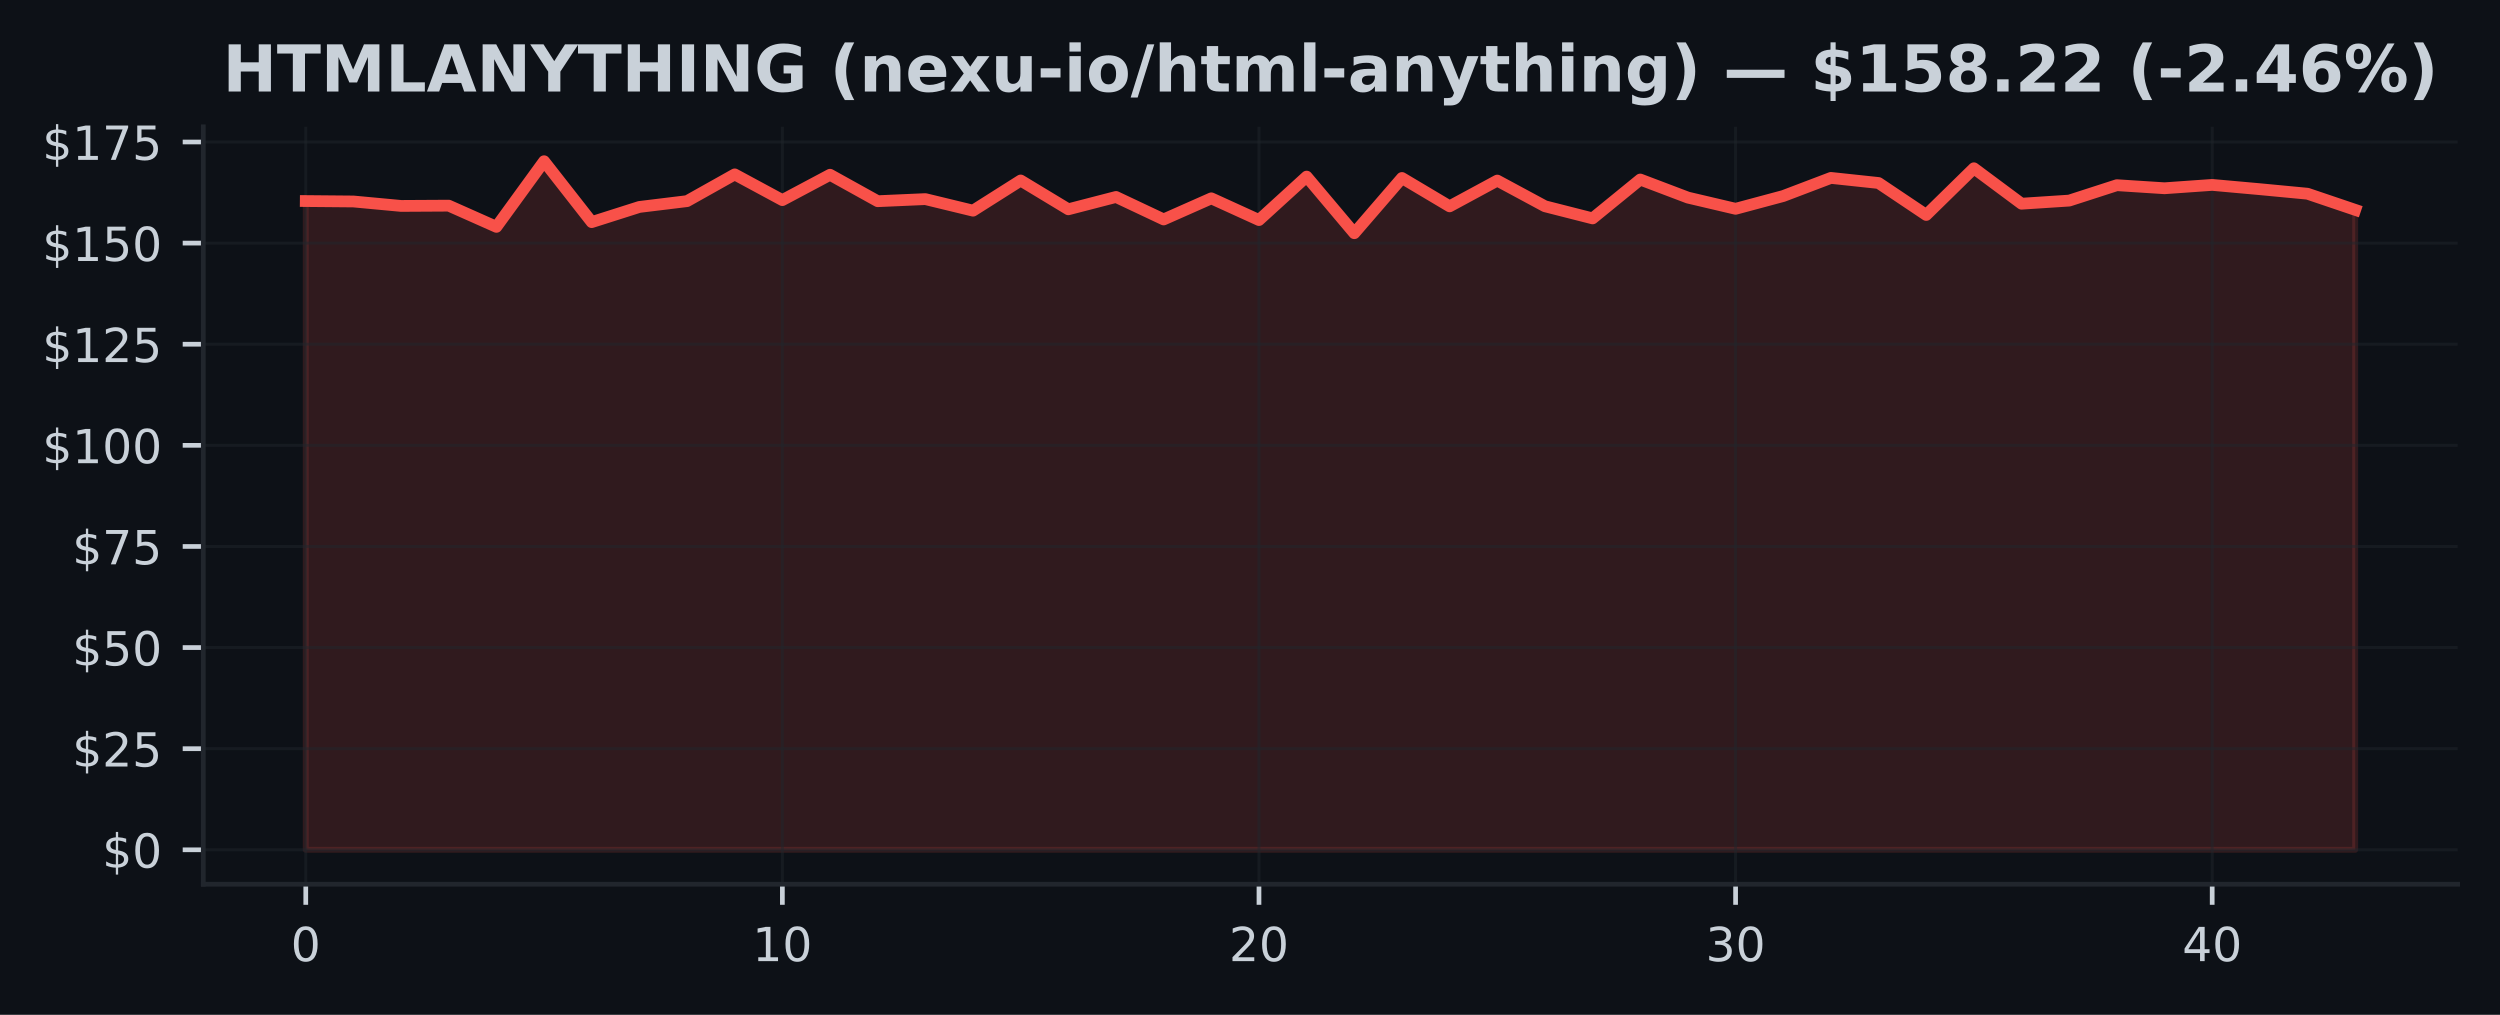
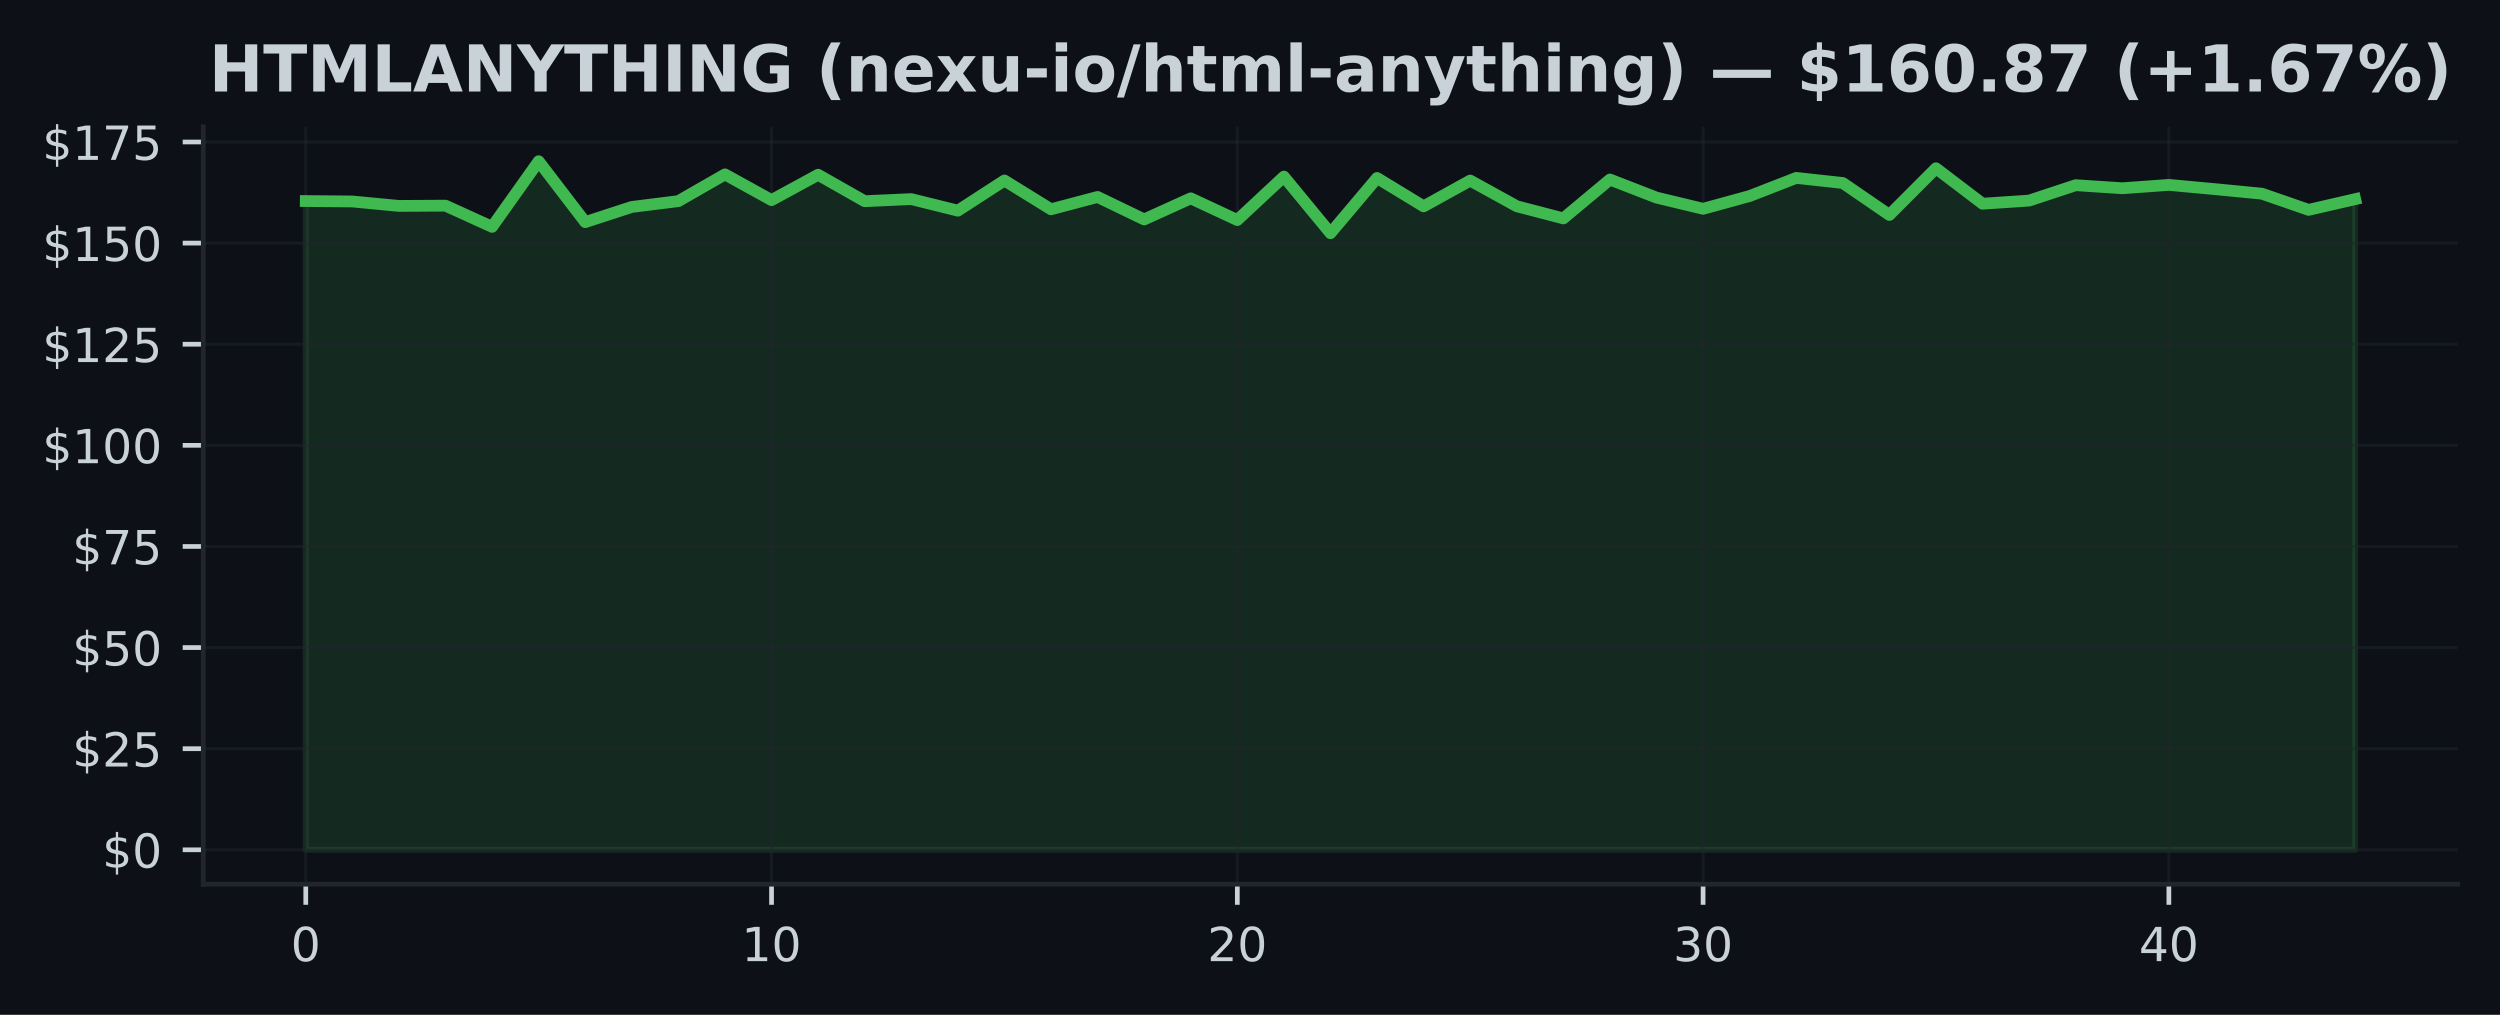
<svg xmlns="http://www.w3.org/2000/svg" xmlns:xlink="http://www.w3.org/1999/xlink" width="425pt" height="172.518pt" viewBox="0 0 425 172.518" version="1.1">
  <defs>
    <style type="text/css">*{stroke-linejoin: round; stroke-linecap: butt}</style>
  </defs>
  <g id="figure_1">
    <g id="patch_1">
      <path d="M 0 172.518  L 425 172.518  L 425 0  L 0 0  z " style="fill: #0d1117" />
    </g>
    <g id="axes_1">
      <g id="patch_2">
        <path d="M 34.56 150.318  L 417.8 150.318  L 417.8 21.558  L 34.56 21.558  z " style="fill: #0d1117" />
      </g>
      <g id="FillBetweenPolyCollection_1">
        <defs>
-           <path id="mfa6eeeaad6" d="M 51.98 -28.053  L 51.98 -138.341  L 60.082 -138.266  L 68.185 -137.509  L 76.287 -137.558  L 84.389 -133.955  L 92.492 -145.107  L 100.594 -134.759  L 108.696 -137.338  L 116.799 -138.328  L 124.901 -142.873  L 133.003 -138.5  L 141.106 -142.811  L 149.208 -138.314  L 157.31 -138.671  L 165.413 -136.705  L 173.515 -141.834  L 181.617 -136.939  L 189.72 -139.036  L 197.822 -135.213  L 205.924 -138.802  L 214.027 -135.11  L 222.129 -142.494  L 230.231 -132.875  L 238.333 -142.261  L 246.436 -137.441  L 254.538 -141.821  L 262.64 -137.454  L 270.743 -135.392  L 278.845 -141.999  L 286.947 -138.926  L 295.05 -137.021  L 303.152 -139.194  L 311.254 -142.274  L 319.357 -141.408  L 327.459 -135.976  L 335.561 -143.911  L 343.664 -137.888  L 351.766 -138.417  L 359.868 -141.037  L 367.971 -140.514  L 376.073 -141.085  L 384.175 -140.356  L 392.278 -139.586  L 400.38 -136.842  L 400.38 -28.053  L 400.38 -28.053  L 392.278 -28.053  L 384.175 -28.053  L 376.073 -28.053  L 367.971 -28.053  L 359.868 -28.053  L 351.766 -28.053  L 343.664 -28.053  L 335.561 -28.053  L 327.459 -28.053  L 319.357 -28.053  L 311.254 -28.053  L 303.152 -28.053  L 295.05 -28.053  L 286.947 -28.053  L 278.845 -28.053  L 270.743 -28.053  L 262.64 -28.053  L 254.538 -28.053  L 246.436 -28.053  L 238.333 -28.053  L 230.231 -28.053  L 222.129 -28.053  L 214.027 -28.053  L 205.924 -28.053  L 197.822 -28.053  L 189.72 -28.053  L 181.617 -28.053  L 173.515 -28.053  L 165.413 -28.053  L 157.31 -28.053  L 149.208 -28.053  L 141.106 -28.053  L 133.003 -28.053  L 124.901 -28.053  L 116.799 -28.053  L 108.696 -28.053  L 100.594 -28.053  L 92.492 -28.053  L 84.389 -28.053  L 76.287 -28.053  L 68.185 -28.053  L 60.082 -28.053  L 51.98 -28.053  z " style="stroke: #f85149; stroke-opacity: 0.15" />
+           <path id="m84bb41c107" d="M 51.98 -28.053  L 51.98 -138.341  L 59.898 -138.266  L 67.816 -137.509  L 75.735 -137.558  L 83.653 -133.955  L 91.571 -145.107  L 99.489 -134.759  L 107.407 -137.338  L 115.325 -138.328  L 123.244 -142.873  L 131.162 -138.5  L 139.08 -142.811  L 146.998 -138.314  L 154.916 -138.671  L 162.835 -136.705  L 170.753 -141.834  L 178.671 -136.939  L 186.589 -139.036  L 194.507 -135.213  L 202.425 -138.802  L 210.344 -135.11  L 218.262 -142.494  L 226.18 -132.875  L 234.098 -142.261  L 242.016 -137.441  L 249.935 -141.821  L 257.853 -137.454  L 265.771 -135.392  L 273.689 -141.999  L 281.607 -138.926  L 289.525 -137.021  L 297.444 -139.194  L 305.362 -142.274  L 313.28 -141.408  L 321.198 -135.976  L 329.116 -143.911  L 337.035 -137.888  L 344.953 -138.417  L 352.871 -141.037  L 360.789 -140.514  L 368.707 -141.085  L 376.625 -140.356  L 384.544 -139.586  L 392.462 -136.842  L 400.38 -138.665  L 400.38 -28.053  L 400.38 -28.053  L 392.462 -28.053  L 384.544 -28.053  L 376.625 -28.053  L 368.707 -28.053  L 360.789 -28.053  L 352.871 -28.053  L 344.953 -28.053  L 337.035 -28.053  L 329.116 -28.053  L 321.198 -28.053  L 313.28 -28.053  L 305.362 -28.053  L 297.444 -28.053  L 289.525 -28.053  L 281.607 -28.053  L 273.689 -28.053  L 265.771 -28.053  L 257.853 -28.053  L 249.935 -28.053  L 242.016 -28.053  L 234.098 -28.053  L 226.18 -28.053  L 218.262 -28.053  L 210.344 -28.053  L 202.425 -28.053  L 194.507 -28.053  L 186.589 -28.053  L 178.671 -28.053  L 170.753 -28.053  L 162.835 -28.053  L 154.916 -28.053  L 146.998 -28.053  L 139.08 -28.053  L 131.162 -28.053  L 123.244 -28.053  L 115.325 -28.053  L 107.407 -28.053  L 99.489 -28.053  L 91.571 -28.053  L 83.653 -28.053  L 75.735 -28.053  L 67.816 -28.053  L 59.898 -28.053  L 51.98 -28.053  z " style="stroke: #3fb950; stroke-opacity: 0.15" />
        </defs>
-         <g clip-path="url(#p95536a8990)">
-           <use xlink:href="#mfa6eeeaad6" x="0" y="172.518" style="fill: #f85149; fill-opacity: 0.15; stroke: #f85149; stroke-opacity: 0.15" />
+         <g clip-path="url(#pe19ed997b7)">
+           <use xlink:href="#m84bb41c107" x="0" y="172.518" style="fill: #3fb950; fill-opacity: 0.15; stroke: #3fb950; stroke-opacity: 0.15" />
        </g>
      </g>
      <g id="matplotlib.axis_1">
        <g id="xtick_1">
          <g id="line2d_1">
-             <path d="M 51.98 150.318  L 51.98 21.558  " clip-path="url(#p95536a8990)" style="fill: none; stroke: #21262d; stroke-opacity: 0.5; stroke-width: 0.5; stroke-linecap: square" />
+             <path d="M 51.98 150.318  L 51.98 21.558  " clip-path="url(#pe19ed997b7)" style="fill: none; stroke: #21262d; stroke-opacity: 0.5; stroke-width: 0.5; stroke-linecap: square" />
          </g>
          <g id="line2d_2">
            <defs>
-               <path id="m9390769ae6" d="M 0 0  L 0 3.5  " style="stroke: #c9d1d9; stroke-width: 0.8" />
+               <path id="m7f2e8e28c0" d="M 0 0  L 0 3.5  " style="stroke: #c9d1d9; stroke-width: 0.8" />
            </defs>
            <g>
-               <use xlink:href="#m9390769ae6" x="51.98" y="150.318" style="fill: #c9d1d9; stroke: #c9d1d9; stroke-width: 0.8" />
+               <use xlink:href="#m7f2e8e28c0" x="51.98" y="150.318" style="fill: #c9d1d9; stroke: #c9d1d9; stroke-width: 0.8" />
            </g>
          </g>
          <g id="text_1">
            <g style="fill: #c9d1d9" transform="translate(49.435 163.3964) scale(0.08 -0.08)">
              <defs>
                <path id="DejaVuSans-13" d="M 2034 4250  Q 1547 4250 1301 3770  Q 1056 3291 1056 2328  Q 1056 1369 1301 889  Q 1547 409 2034 409  Q 2525 409 2770 889  Q 3016 1369 3016 2328  Q 3016 3291 2770 3770  Q 2525 4250 2034 4250  z M 2034 4750  Q 2819 4750 3233 4129  Q 3647 3509 3647 2328  Q 3647 1150 3233 529  Q 2819 -91 2034 -91  Q 1250 -91 836 529  Q 422 1150 422 2328  Q 422 3509 836 4129  Q 1250 4750 2034 4750  z " transform="scale(0.015625)" />
              </defs>
              <use xlink:href="#DejaVuSans-13" />
            </g>
          </g>
        </g>
        <g id="xtick_2">
          <g id="line2d_3">
-             <path d="M 133.003 150.318  L 133.003 21.558  " clip-path="url(#p95536a8990)" style="fill: none; stroke: #21262d; stroke-opacity: 0.5; stroke-width: 0.5; stroke-linecap: square" />
+             <path d="M 131.162 150.318  L 131.162 21.558  " clip-path="url(#pe19ed997b7)" style="fill: none; stroke: #21262d; stroke-opacity: 0.5; stroke-width: 0.5; stroke-linecap: square" />
          </g>
          <g id="line2d_4">
            <g>
-               <use xlink:href="#m9390769ae6" x="133.003" y="150.318" style="fill: #c9d1d9; stroke: #c9d1d9; stroke-width: 0.8" />
+               <use xlink:href="#m7f2e8e28c0" x="131.162" y="150.318" style="fill: #c9d1d9; stroke: #c9d1d9; stroke-width: 0.8" />
            </g>
          </g>
          <g id="text_2">
-             <g style="fill: #c9d1d9" transform="translate(127.9133 163.3964) scale(0.08 -0.08)">
+             <g style="fill: #c9d1d9" transform="translate(126.0718 163.3964) scale(0.08 -0.08)">
              <defs>
                <path id="DejaVuSans-14" d="M 794 531  L 1825 531  L 1825 4091  L 703 3866  L 703 4441  L 1819 4666  L 2450 4666  L 2450 531  L 3481 531  L 3481 0  L 794 0  L 794 531  z " transform="scale(0.015625)" />
              </defs>
              <use xlink:href="#DejaVuSans-14" />
              <use xlink:href="#DejaVuSans-13" transform="translate(63.625 0)" />
            </g>
          </g>
        </g>
        <g id="xtick_3">
          <g id="line2d_5">
-             <path d="M 214.027 150.318  L 214.027 21.558  " clip-path="url(#p95536a8990)" style="fill: none; stroke: #21262d; stroke-opacity: 0.5; stroke-width: 0.5; stroke-linecap: square" />
+             <path d="M 210.344 150.318  L 210.344 21.558  " clip-path="url(#pe19ed997b7)" style="fill: none; stroke: #21262d; stroke-opacity: 0.5; stroke-width: 0.5; stroke-linecap: square" />
          </g>
          <g id="line2d_6">
            <g>
-               <use xlink:href="#m9390769ae6" x="214.027" y="150.318" style="fill: #c9d1d9; stroke: #c9d1d9; stroke-width: 0.8" />
+               <use xlink:href="#m7f2e8e28c0" x="210.344" y="150.318" style="fill: #c9d1d9; stroke: #c9d1d9; stroke-width: 0.8" />
            </g>
          </g>
          <g id="text_3">
-             <g style="fill: #c9d1d9" transform="translate(208.9365 163.3964) scale(0.08 -0.08)">
+             <g style="fill: #c9d1d9" transform="translate(205.2536 163.3964) scale(0.08 -0.08)">
              <defs>
                <path id="DejaVuSans-15" d="M 1228 531  L 3431 531  L 3431 0  L 469 0  L 469 531  Q 828 903 1448 1529  Q 2069 2156 2228 2338  Q 2531 2678 2651 2914  Q 2772 3150 2772 3378  Q 2772 3750 2511 3984  Q 2250 4219 1831 4219  Q 1534 4219 1204 4116  Q 875 4013 500 3803  L 500 4441  Q 881 4594 1212 4672  Q 1544 4750 1819 4750  Q 2544 4750 2975 4387  Q 3406 4025 3406 3419  Q 3406 3131 3298 2873  Q 3191 2616 2906 2266  Q 2828 2175 2409 1742  Q 1991 1309 1228 531  z " transform="scale(0.015625)" />
              </defs>
              <use xlink:href="#DejaVuSans-15" />
              <use xlink:href="#DejaVuSans-13" transform="translate(63.625 0)" />
            </g>
          </g>
        </g>
        <g id="xtick_4">
          <g id="line2d_7">
-             <path d="M 295.05 150.318  L 295.05 21.558  " clip-path="url(#p95536a8990)" style="fill: none; stroke: #21262d; stroke-opacity: 0.5; stroke-width: 0.5; stroke-linecap: square" />
+             <path d="M 289.525 150.318  L 289.525 21.558  " clip-path="url(#pe19ed997b7)" style="fill: none; stroke: #21262d; stroke-opacity: 0.5; stroke-width: 0.5; stroke-linecap: square" />
          </g>
          <g id="line2d_8">
            <g>
-               <use xlink:href="#m9390769ae6" x="295.05" y="150.318" style="fill: #c9d1d9; stroke: #c9d1d9; stroke-width: 0.8" />
+               <use xlink:href="#m7f2e8e28c0" x="289.525" y="150.318" style="fill: #c9d1d9; stroke: #c9d1d9; stroke-width: 0.8" />
            </g>
          </g>
          <g id="text_4">
-             <g style="fill: #c9d1d9" transform="translate(289.9598 163.3964) scale(0.08 -0.08)">
+             <g style="fill: #c9d1d9" transform="translate(284.4355 163.3964) scale(0.08 -0.08)">
              <defs>
                <path id="DejaVuSans-16" d="M 2597 2516  Q 3050 2419 3304 2112  Q 3559 1806 3559 1356  Q 3559 666 3084 287  Q 2609 -91 1734 -91  Q 1441 -91 1130 -33  Q 819 25 488 141  L 488 750  Q 750 597 1062 519  Q 1375 441 1716 441  Q 2309 441 2620 675  Q 2931 909 2931 1356  Q 2931 1769 2642 2001  Q 2353 2234 1838 2234  L 1294 2234  L 1294 2753  L 1863 2753  Q 2328 2753 2575 2939  Q 2822 3125 2822 3475  Q 2822 3834 2567 4026  Q 2313 4219 1838 4219  Q 1578 4219 1281 4162  Q 984 4106 628 3988  L 628 4550  Q 988 4650 1302 4700  Q 1616 4750 1894 4750  Q 2613 4750 3031 4423  Q 3450 4097 3450 3541  Q 3450 3153 3228 2886  Q 3006 2619 2597 2516  z " transform="scale(0.015625)" />
              </defs>
              <use xlink:href="#DejaVuSans-16" />
              <use xlink:href="#DejaVuSans-13" transform="translate(63.625 0)" />
            </g>
          </g>
        </g>
        <g id="xtick_5">
          <g id="line2d_9">
-             <path d="M 376.073 150.318  L 376.073 21.558  " clip-path="url(#p95536a8990)" style="fill: none; stroke: #21262d; stroke-opacity: 0.5; stroke-width: 0.5; stroke-linecap: square" />
+             <path d="M 368.707 150.318  L 368.707 21.558  " clip-path="url(#pe19ed997b7)" style="fill: none; stroke: #21262d; stroke-opacity: 0.5; stroke-width: 0.5; stroke-linecap: square" />
          </g>
          <g id="line2d_10">
            <g>
-               <use xlink:href="#m9390769ae6" x="376.073" y="150.318" style="fill: #c9d1d9; stroke: #c9d1d9; stroke-width: 0.8" />
+               <use xlink:href="#m7f2e8e28c0" x="368.707" y="150.318" style="fill: #c9d1d9; stroke: #c9d1d9; stroke-width: 0.8" />
            </g>
          </g>
          <g id="text_5">
-             <g style="fill: #c9d1d9" transform="translate(370.983 163.3964) scale(0.08 -0.08)">
+             <g style="fill: #c9d1d9" transform="translate(363.6173 163.3964) scale(0.08 -0.08)">
              <defs>
                <path id="DejaVuSans-17" d="M 2419 4116  L 825 1625  L 2419 1625  L 2419 4116  z M 2253 4666  L 3047 4666  L 3047 1625  L 3713 1625  L 3713 1100  L 3047 1100  L 3047 0  L 2419 0  L 2419 1100  L 313 1100  L 313 1709  L 2253 4666  z " transform="scale(0.015625)" />
              </defs>
              <use xlink:href="#DejaVuSans-17" />
              <use xlink:href="#DejaVuSans-13" transform="translate(63.625 0)" />
            </g>
          </g>
        </g>
      </g>
      <g id="matplotlib.axis_2">
        <g id="ytick_1">
          <g id="line2d_11">
-             <path d="M 34.56 144.466  L 417.8 144.466  " clip-path="url(#p95536a8990)" style="fill: none; stroke: #21262d; stroke-opacity: 0.5; stroke-width: 0.5; stroke-linecap: square" />
+             <path d="M 34.56 144.466  L 417.8 144.466  " clip-path="url(#pe19ed997b7)" style="fill: none; stroke: #21262d; stroke-opacity: 0.5; stroke-width: 0.5; stroke-linecap: square" />
          </g>
          <g id="line2d_12">
            <defs>
-               <path id="m2ea204dd18" d="M 0 0  L -3.5 0  " style="stroke: #c9d1d9; stroke-width: 0.8" />
+               <path id="m3ae397cfb5" d="M 0 0  L -3.5 0  " style="stroke: #c9d1d9; stroke-width: 0.8" />
            </defs>
            <g>
-               <use xlink:href="#m2ea204dd18" x="34.56" y="144.466" style="fill: #c9d1d9; stroke: #c9d1d9; stroke-width: 0.8" />
+               <use xlink:href="#m3ae397cfb5" x="34.56" y="144.466" style="fill: #c9d1d9; stroke: #c9d1d9; stroke-width: 0.8" />
            </g>
          </g>
          <g id="text_6">
            <g style="fill: #c9d1d9" transform="translate(17.38 147.5049) scale(0.08 -0.08)">
              <defs>
                <path id="DejaVuSans-7" d="M 2163 -941  L 1850 -941  L 1847 0  Q 1519 6 1191 76  Q 863 147 531 288  L 531 850  Q 850 650 1176 548  Q 1503 447 1850 444  L 1850 1869  Q 1159 1981 845 2250  Q 531 2519 531 2988  Q 531 3497 872 3790  Q 1213 4084 1850 4128  L 1850 4863  L 2163 4863  L 2163 4138  Q 2453 4125 2725 4076  Q 2997 4028 3256 3944  L 3256 3397  Q 2997 3528 2723 3600  Q 2450 3672 2163 3684  L 2163 2350  Q 2872 2241 3206 1959  Q 3541 1678 3541 1191  Q 3541 663 3186 358  Q 2831 53 2163 6  L 2163 -941  z M 1850 2406  L 1850 3688  Q 1488 3647 1297 3481  Q 1106 3316 1106 3041  Q 1106 2772 1282 2622  Q 1459 2472 1850 2406  z M 2163 1806  L 2163 453  Q 2559 506 2761 678  Q 2963 850 2963 1131  Q 2963 1406 2770 1568  Q 2578 1731 2163 1806  z " transform="scale(0.015625)" />
              </defs>
              <use xlink:href="#DejaVuSans-7" />
              <use xlink:href="#DejaVuSans-13" transform="translate(63.625 0)" />
            </g>
          </g>
        </g>
        <g id="ytick_2">
          <g id="line2d_13">
-             <path d="M 34.56 127.276  L 417.8 127.276  " clip-path="url(#p95536a8990)" style="fill: none; stroke: #21262d; stroke-opacity: 0.5; stroke-width: 0.5; stroke-linecap: square" />
+             <path d="M 34.56 127.276  L 417.8 127.276  " clip-path="url(#pe19ed997b7)" style="fill: none; stroke: #21262d; stroke-opacity: 0.5; stroke-width: 0.5; stroke-linecap: square" />
          </g>
          <g id="line2d_14">
            <g>
-               <use xlink:href="#m2ea204dd18" x="34.56" y="127.276" style="fill: #c9d1d9; stroke: #c9d1d9; stroke-width: 0.8" />
+               <use xlink:href="#m3ae397cfb5" x="34.56" y="127.276" style="fill: #c9d1d9; stroke: #c9d1d9; stroke-width: 0.8" />
            </g>
          </g>
          <g id="text_7">
            <g style="fill: #c9d1d9" transform="translate(12.29 130.3153) scale(0.08 -0.08)">
              <defs>
                <path id="DejaVuSans-18" d="M 691 4666  L 3169 4666  L 3169 4134  L 1269 4134  L 1269 2991  Q 1406 3038 1543 3061  Q 1681 3084 1819 3084  Q 2600 3084 3056 2656  Q 3513 2228 3513 1497  Q 3513 744 3044 326  Q 2575 -91 1722 -91  Q 1428 -91 1123 -41  Q 819 9 494 109  L 494 744  Q 775 591 1075 516  Q 1375 441 1709 441  Q 2250 441 2565 725  Q 2881 1009 2881 1497  Q 2881 1984 2565 2268  Q 2250 2553 1709 2553  Q 1456 2553 1204 2497  Q 953 2441 691 2322  L 691 4666  z " transform="scale(0.015625)" />
              </defs>
              <use xlink:href="#DejaVuSans-7" />
              <use xlink:href="#DejaVuSans-15" transform="translate(63.625 0)" />
              <use xlink:href="#DejaVuSans-18" transform="translate(127.25 0)" />
            </g>
          </g>
        </g>
        <g id="ytick_3">
          <g id="line2d_15">
-             <path d="M 34.56 110.086  L 417.8 110.086  " clip-path="url(#p95536a8990)" style="fill: none; stroke: #21262d; stroke-opacity: 0.5; stroke-width: 0.5; stroke-linecap: square" />
+             <path d="M 34.56 110.086  L 417.8 110.086  " clip-path="url(#pe19ed997b7)" style="fill: none; stroke: #21262d; stroke-opacity: 0.5; stroke-width: 0.5; stroke-linecap: square" />
          </g>
          <g id="line2d_16">
            <g>
-               <use xlink:href="#m2ea204dd18" x="34.56" y="110.086" style="fill: #c9d1d9; stroke: #c9d1d9; stroke-width: 0.8" />
+               <use xlink:href="#m3ae397cfb5" x="34.56" y="110.086" style="fill: #c9d1d9; stroke: #c9d1d9; stroke-width: 0.8" />
            </g>
          </g>
          <g id="text_8">
            <g style="fill: #c9d1d9" transform="translate(12.29 113.1257) scale(0.08 -0.08)">
              <use xlink:href="#DejaVuSans-7" />
              <use xlink:href="#DejaVuSans-18" transform="translate(63.625 0)" />
              <use xlink:href="#DejaVuSans-13" transform="translate(127.25 0)" />
            </g>
          </g>
        </g>
        <g id="ytick_4">
          <g id="line2d_17">
-             <path d="M 34.56 92.897  L 417.8 92.897  " clip-path="url(#p95536a8990)" style="fill: none; stroke: #21262d; stroke-opacity: 0.5; stroke-width: 0.5; stroke-linecap: square" />
+             <path d="M 34.56 92.897  L 417.8 92.897  " clip-path="url(#pe19ed997b7)" style="fill: none; stroke: #21262d; stroke-opacity: 0.5; stroke-width: 0.5; stroke-linecap: square" />
          </g>
          <g id="line2d_18">
            <g>
-               <use xlink:href="#m2ea204dd18" x="34.56" y="92.897" style="fill: #c9d1d9; stroke: #c9d1d9; stroke-width: 0.8" />
+               <use xlink:href="#m3ae397cfb5" x="34.56" y="92.897" style="fill: #c9d1d9; stroke: #c9d1d9; stroke-width: 0.8" />
            </g>
          </g>
          <g id="text_9">
            <g style="fill: #c9d1d9" transform="translate(12.29 95.93602) scale(0.08 -0.08)">
              <defs>
                <path id="DejaVuSans-1a" d="M 525 4666  L 3525 4666  L 3525 4397  L 1831 0  L 1172 0  L 2766 4134  L 525 4134  L 525 4666  z " transform="scale(0.015625)" />
              </defs>
              <use xlink:href="#DejaVuSans-7" />
              <use xlink:href="#DejaVuSans-1a" transform="translate(63.625 0)" />
              <use xlink:href="#DejaVuSans-18" transform="translate(127.25 0)" />
            </g>
          </g>
        </g>
        <g id="ytick_5">
          <g id="line2d_19">
-             <path d="M 34.56 75.707  L 417.8 75.707  " clip-path="url(#p95536a8990)" style="fill: none; stroke: #21262d; stroke-opacity: 0.5; stroke-width: 0.5; stroke-linecap: square" />
+             <path d="M 34.56 75.707  L 417.8 75.707  " clip-path="url(#pe19ed997b7)" style="fill: none; stroke: #21262d; stroke-opacity: 0.5; stroke-width: 0.5; stroke-linecap: square" />
          </g>
          <g id="line2d_20">
            <g>
-               <use xlink:href="#m2ea204dd18" x="34.56" y="75.707" style="fill: #c9d1d9; stroke: #c9d1d9; stroke-width: 0.8" />
+               <use xlink:href="#m3ae397cfb5" x="34.56" y="75.707" style="fill: #c9d1d9; stroke: #c9d1d9; stroke-width: 0.8" />
            </g>
          </g>
          <g id="text_10">
            <g style="fill: #c9d1d9" transform="translate(7.2 78.74639) scale(0.08 -0.08)">
              <use xlink:href="#DejaVuSans-7" />
              <use xlink:href="#DejaVuSans-14" transform="translate(63.625 0)" />
              <use xlink:href="#DejaVuSans-13" transform="translate(127.25 0)" />
              <use xlink:href="#DejaVuSans-13" transform="translate(190.875 0)" />
            </g>
          </g>
        </g>
        <g id="ytick_6">
          <g id="line2d_21">
-             <path d="M 34.56 58.517  L 417.8 58.517  " clip-path="url(#p95536a8990)" style="fill: none; stroke: #21262d; stroke-opacity: 0.5; stroke-width: 0.5; stroke-linecap: square" />
+             <path d="M 34.56 58.517  L 417.8 58.517  " clip-path="url(#pe19ed997b7)" style="fill: none; stroke: #21262d; stroke-opacity: 0.5; stroke-width: 0.5; stroke-linecap: square" />
          </g>
          <g id="line2d_22">
            <g>
-               <use xlink:href="#m2ea204dd18" x="34.56" y="58.517" style="fill: #c9d1d9; stroke: #c9d1d9; stroke-width: 0.8" />
+               <use xlink:href="#m3ae397cfb5" x="34.56" y="58.517" style="fill: #c9d1d9; stroke: #c9d1d9; stroke-width: 0.8" />
            </g>
          </g>
          <g id="text_11">
            <g style="fill: #c9d1d9" transform="translate(7.2 61.55675) scale(0.08 -0.08)">
              <use xlink:href="#DejaVuSans-7" />
              <use xlink:href="#DejaVuSans-14" transform="translate(63.625 0)" />
              <use xlink:href="#DejaVuSans-15" transform="translate(127.25 0)" />
              <use xlink:href="#DejaVuSans-18" transform="translate(190.875 0)" />
            </g>
          </g>
        </g>
        <g id="ytick_7">
          <g id="line2d_23">
-             <path d="M 34.56 41.328  L 417.8 41.328  " clip-path="url(#p95536a8990)" style="fill: none; stroke: #21262d; stroke-opacity: 0.5; stroke-width: 0.5; stroke-linecap: square" />
+             <path d="M 34.56 41.328  L 417.8 41.328  " clip-path="url(#pe19ed997b7)" style="fill: none; stroke: #21262d; stroke-opacity: 0.5; stroke-width: 0.5; stroke-linecap: square" />
          </g>
          <g id="line2d_24">
            <g>
-               <use xlink:href="#m2ea204dd18" x="34.56" y="41.328" style="fill: #c9d1d9; stroke: #c9d1d9; stroke-width: 0.8" />
+               <use xlink:href="#m3ae397cfb5" x="34.56" y="41.328" style="fill: #c9d1d9; stroke: #c9d1d9; stroke-width: 0.8" />
            </g>
          </g>
          <g id="text_12">
            <g style="fill: #c9d1d9" transform="translate(7.2 44.36711) scale(0.08 -0.08)">
              <use xlink:href="#DejaVuSans-7" />
              <use xlink:href="#DejaVuSans-14" transform="translate(63.625 0)" />
              <use xlink:href="#DejaVuSans-18" transform="translate(127.25 0)" />
              <use xlink:href="#DejaVuSans-13" transform="translate(190.875 0)" />
            </g>
          </g>
        </g>
        <g id="ytick_8">
          <g id="line2d_25">
-             <path d="M 34.56 24.138  L 417.8 24.138  " clip-path="url(#p95536a8990)" style="fill: none; stroke: #21262d; stroke-opacity: 0.5; stroke-width: 0.5; stroke-linecap: square" />
+             <path d="M 34.56 24.138  L 417.8 24.138  " clip-path="url(#pe19ed997b7)" style="fill: none; stroke: #21262d; stroke-opacity: 0.5; stroke-width: 0.5; stroke-linecap: square" />
          </g>
          <g id="line2d_26">
            <g>
-               <use xlink:href="#m2ea204dd18" x="34.56" y="24.138" style="fill: #c9d1d9; stroke: #c9d1d9; stroke-width: 0.8" />
+               <use xlink:href="#m3ae397cfb5" x="34.56" y="24.138" style="fill: #c9d1d9; stroke: #c9d1d9; stroke-width: 0.8" />
            </g>
          </g>
          <g id="text_13">
            <g style="fill: #c9d1d9" transform="translate(7.2 27.17748) scale(0.08 -0.08)">
              <use xlink:href="#DejaVuSans-7" />
              <use xlink:href="#DejaVuSans-14" transform="translate(63.625 0)" />
              <use xlink:href="#DejaVuSans-1a" transform="translate(127.25 0)" />
              <use xlink:href="#DejaVuSans-18" transform="translate(190.875 0)" />
            </g>
          </g>
        </g>
      </g>
      <g id="line2d_27">
-         <path d="M 51.98 34.177  L 60.082 34.252  L 68.185 35.009  L 76.287 34.961  L 84.389 38.564  L 92.492 27.411  L 100.594 37.759  L 108.696 35.181  L 116.799 34.191  L 124.901 29.646  L 133.003 34.019  L 141.106 29.708  L 149.208 34.204  L 157.31 33.847  L 165.413 35.813  L 173.515 30.684  L 181.617 35.58  L 189.72 33.482  L 197.822 37.305  L 205.924 33.716  L 214.027 37.409  L 222.129 30.024  L 230.231 39.643  L 238.333 30.258  L 246.436 35.078  L 254.538 30.698  L 262.64 35.064  L 270.743 37.127  L 278.845 30.519  L 286.947 33.592  L 295.05 35.497  L 303.152 33.324  L 311.254 30.244  L 319.357 31.11  L 327.459 36.542  L 335.561 28.607  L 343.664 34.631  L 351.766 34.101  L 359.868 31.482  L 367.971 32.004  L 376.073 31.433  L 384.175 32.162  L 392.278 32.932  L 400.38 35.676  " clip-path="url(#p95536a8990)" style="fill: none; stroke: #f85149; stroke-width: 2; stroke-linecap: square" />
+         <path d="M 51.98 34.177  L 59.898 34.252  L 67.816 35.009  L 75.735 34.961  L 83.653 38.564  L 91.571 27.411  L 99.489 37.759  L 107.407 35.181  L 115.325 34.191  L 123.244 29.646  L 131.162 34.019  L 139.08 29.708  L 146.998 34.204  L 154.916 33.847  L 162.835 35.813  L 170.753 30.684  L 178.671 35.58  L 186.589 33.482  L 194.507 37.305  L 202.425 33.716  L 210.344 37.409  L 218.262 30.024  L 226.18 39.643  L 234.098 30.258  L 242.016 35.078  L 249.935 30.698  L 257.853 35.064  L 265.771 37.127  L 273.689 30.519  L 281.607 33.592  L 289.525 35.497  L 297.444 33.324  L 305.362 30.244  L 313.28 31.11  L 321.198 36.542  L 329.116 28.607  L 337.035 34.631  L 344.953 34.101  L 352.871 31.482  L 360.789 32.004  L 368.707 31.433  L 376.625 32.162  L 384.544 32.932  L 392.462 35.676  L 400.38 33.854  " clip-path="url(#pe19ed997b7)" style="fill: none; stroke: #3fb950; stroke-width: 2; stroke-linecap: square" />
      </g>
      <g id="patch_3">
        <path d="M 34.56 150.318  L 34.56 21.558  " style="fill: none; stroke: #21262d; stroke-width: 0.8; stroke-linejoin: miter; stroke-linecap: square" />
      </g>
      <g id="patch_4">
        <path d="M 34.56 150.318  L 417.8 150.318  " style="fill: none; stroke: #21262d; stroke-width: 0.8; stroke-linejoin: miter; stroke-linecap: square" />
      </g>
      <g id="text_14">
-         <g style="fill: #c9d1d9" transform="translate(37.85914 15.55828) scale(0.11 -0.11)">
+         <g style="fill: #c9d1d9" transform="translate(35.53281 15.55828) scale(0.11 -0.11)">
          <defs>
            <path id="DejaVuSans-Bold-2b" d="M 588 4666  L 1791 4666  L 1791 2888  L 3566 2888  L 3566 4666  L 4769 4666  L 4769 0  L 3566 0  L 3566 1978  L 1791 1978  L 1791 0  L 588 0  L 588 4666  z " transform="scale(0.015625)" />
            <path id="DejaVuSans-Bold-37" d="M 31 4666  L 4331 4666  L 4331 3756  L 2784 3756  L 2784 0  L 1581 0  L 1581 3756  L 31 3756  L 31 4666  z " transform="scale(0.015625)" />
            <path id="DejaVuSans-Bold-30" d="M 588 4666  L 2119 4666  L 3181 2169  L 4250 4666  L 5778 4666  L 5778 0  L 4641 0  L 4641 3413  L 3566 897  L 2803 897  L 1728 3413  L 1728 0  L 588 0  L 588 4666  z " transform="scale(0.015625)" />
            <path id="DejaVuSans-Bold-2f" d="M 588 4666  L 1791 4666  L 1791 909  L 3903 909  L 3903 0  L 588 0  L 588 4666  z " transform="scale(0.015625)" />
            <path id="DejaVuSans-Bold-24" d="M 3419 850  L 1538 850  L 1241 0  L 31 0  L 1759 4666  L 3194 4666  L 4922 0  L 3713 0  L 3419 850  z M 1838 1716  L 3116 1716  L 2478 3572  L 1838 1716  z " transform="scale(0.015625)" />
            <path id="DejaVuSans-Bold-31" d="M 588 4666  L 1931 4666  L 3628 1466  L 3628 4666  L 4769 4666  L 4769 0  L 3425 0  L 1728 3200  L 1728 0  L 588 0  L 588 4666  z " transform="scale(0.015625)" />
            <path id="DejaVuSans-Bold-3c" d="M -63 4666  L 1253 4666  L 2316 3003  L 3378 4666  L 4697 4666  L 2919 1966  L 2919 0  L 1716 0  L 1716 1966  L -63 4666  z " transform="scale(0.015625)" />
            <path id="DejaVuSans-Bold-2c" d="M 588 4666  L 1791 4666  L 1791 0  L 588 0  L 588 4666  z " transform="scale(0.015625)" />
            <path id="DejaVuSans-Bold-2a" d="M 4781 347  Q 4331 128 3847 18  Q 3363 -91 2847 -91  Q 1681 -91 1000 561  Q 319 1213 319 2328  Q 319 3456 1012 4103  Q 1706 4750 2913 4750  Q 3378 4750 3804 4662  Q 4231 4575 4609 4403  L 4609 3438  Q 4219 3659 3833 3768  Q 3447 3878 3059 3878  Q 2341 3878 1952 3476  Q 1563 3075 1563 2328  Q 1563 1588 1938 1184  Q 2313 781 3003 781  Q 3191 781 3352 804  Q 3513 828 3641 878  L 3641 1784  L 2906 1784  L 2906 2591  L 4781 2591  L 4781 347  z " transform="scale(0.015625)" />
            <path id="DejaVuSans-Bold-3" transform="scale(0.015625)" />
            <path id="DejaVuSans-Bold-b" d="M 2413 -844  L 1484 -844  Q 1006 -72 778 623  Q 550 1319 550 2003  Q 550 2688 779 3389  Q 1009 4091 1484 4856  L 2413 4856  Q 2013 4116 1813 3408  Q 1613 2700 1613 2009  Q 1613 1319 1811 609  Q 2009 -100 2413 -844  z " transform="scale(0.015625)" />
            <path id="DejaVuSans-Bold-51" d="M 4056 2131  L 4056 0  L 2931 0  L 2931 347  L 2931 1631  Q 2931 2084 2911 2256  Q 2891 2428 2841 2509  Q 2775 2619 2662 2680  Q 2550 2741 2406 2741  Q 2056 2741 1856 2470  Q 1656 2200 1656 1722  L 1656 0  L 538 0  L 538 3500  L 1656 3500  L 1656 2988  Q 1909 3294 2193 3439  Q 2478 3584 2822 3584  Q 3428 3584 3742 3212  Q 4056 2841 4056 2131  z " transform="scale(0.015625)" />
            <path id="DejaVuSans-Bold-48" d="M 4031 1759  L 4031 1441  L 1416 1441  Q 1456 1047 1700 850  Q 1944 653 2381 653  Q 2734 653 3104 758  Q 3475 863 3866 1075  L 3866 213  Q 3469 63 3072 -14  Q 2675 -91 2278 -91  Q 1328 -91 801 392  Q 275 875 275 1747  Q 275 2603 792 3093  Q 1309 3584 2216 3584  Q 3041 3584 3536 3087  Q 4031 2591 4031 1759  z M 2881 2131  Q 2881 2450 2695 2645  Q 2509 2841 2209 2841  Q 1884 2841 1681 2658  Q 1478 2475 1428 2131  L 2881 2131  z " transform="scale(0.015625)" />
            <path id="DejaVuSans-Bold-5b" d="M 1422 1791  L 159 3500  L 1344 3500  L 2059 2463  L 2784 3500  L 3969 3500  L 2706 1797  L 4031 0  L 2847 0  L 2059 1106  L 1281 0  L 97 0  L 1422 1791  z " transform="scale(0.015625)" />
            <path id="DejaVuSans-Bold-58" d="M 500 1363  L 500 3500  L 1625 3500  L 1625 3150  Q 1625 2866 1622 2436  Q 1619 2006 1619 1863  Q 1619 1441 1641 1255  Q 1663 1069 1716 984  Q 1784 875 1895 815  Q 2006 756 2150 756  Q 2500 756 2700 1025  Q 2900 1294 2900 1772  L 2900 3500  L 4019 3500  L 4019 0  L 2900 0  L 2900 506  Q 2647 200 2364 54  Q 2081 -91 1741 -91  Q 1134 -91 817 281  Q 500 653 500 1363  z " transform="scale(0.015625)" />
            <path id="DejaVuSans-Bold-10" d="M 347 2297  L 2309 2297  L 2309 1388  L 347 1388  L 347 2297  z " transform="scale(0.015625)" />
            <path id="DejaVuSans-Bold-4c" d="M 538 3500  L 1656 3500  L 1656 0  L 538 0  L 538 3500  z M 538 4863  L 1656 4863  L 1656 3950  L 538 3950  L 538 4863  z " transform="scale(0.015625)" />
            <path id="DejaVuSans-Bold-52" d="M 2203 2784  Q 1831 2784 1636 2517  Q 1441 2250 1441 1747  Q 1441 1244 1636 976  Q 1831 709 2203 709  Q 2569 709 2762 976  Q 2956 1244 2956 1747  Q 2956 2250 2762 2517  Q 2569 2784 2203 2784  z M 2203 3584  Q 3106 3584 3614 3096  Q 4122 2609 4122 1747  Q 4122 884 3614 396  Q 3106 -91 2203 -91  Q 1297 -91 786 396  Q 275 884 275 1747  Q 275 2609 786 3096  Q 1297 3584 2203 3584  z " transform="scale(0.015625)" />
            <path id="DejaVuSans-Bold-12" d="M 1644 4666  L 2338 4666  L 691 -594  L 0 -594  L 1644 4666  z " transform="scale(0.015625)" />
            <path id="DejaVuSans-Bold-4b" d="M 4056 2131  L 4056 0  L 2931 0  L 2931 347  L 2931 1625  Q 2931 2084 2911 2256  Q 2891 2428 2841 2509  Q 2775 2619 2662 2680  Q 2550 2741 2406 2741  Q 2056 2741 1856 2470  Q 1656 2200 1656 1722  L 1656 0  L 538 0  L 538 4863  L 1656 4863  L 1656 2988  Q 1909 3294 2193 3439  Q 2478 3584 2822 3584  Q 3428 3584 3742 3212  Q 4056 2841 4056 2131  z " transform="scale(0.015625)" />
            <path id="DejaVuSans-Bold-57" d="M 1759 4494  L 1759 3500  L 2913 3500  L 2913 2700  L 1759 2700  L 1759 1216  Q 1759 972 1856 886  Q 1953 800 2241 800  L 2816 800  L 2816 0  L 1856 0  Q 1194 0 917 276  Q 641 553 641 1216  L 641 2700  L 84 2700  L 84 3500  L 641 3500  L 641 4494  L 1759 4494  z " transform="scale(0.015625)" />
            <path id="DejaVuSans-Bold-50" d="M 3781 2919  Q 3994 3244 4286 3414  Q 4578 3584 4928 3584  Q 5531 3584 5847 3212  Q 6163 2841 6163 2131  L 6163 0  L 5038 0  L 5038 1825  Q 5041 1866 5042 1909  Q 5044 1953 5044 2034  Q 5044 2406 4934 2573  Q 4825 2741 4581 2741  Q 4263 2741 4089 2478  Q 3916 2216 3909 1719  L 3909 0  L 2784 0  L 2784 1825  Q 2784 2406 2684 2573  Q 2584 2741 2328 2741  Q 2006 2741 1831 2477  Q 1656 2213 1656 1722  L 1656 0  L 531 0  L 531 3500  L 1656 3500  L 1656 2988  Q 1863 3284 2130 3434  Q 2397 3584 2719 3584  Q 3081 3584 3359 3409  Q 3638 3234 3781 2919  z " transform="scale(0.015625)" />
            <path id="DejaVuSans-Bold-4f" d="M 538 4863  L 1656 4863  L 1656 0  L 538 0  L 538 4863  z " transform="scale(0.015625)" />
            <path id="DejaVuSans-Bold-44" d="M 2106 1575  Q 1756 1575 1579 1456  Q 1403 1338 1403 1106  Q 1403 894 1545 773  Q 1688 653 1941 653  Q 2256 653 2472 879  Q 2688 1106 2688 1447  L 2688 1575  L 2106 1575  z M 3816 1997  L 3816 0  L 2688 0  L 2688 519  Q 2463 200 2181 54  Q 1900 -91 1497 -91  Q 953 -91 614 226  Q 275 544 275 1050  Q 275 1666 698 1953  Q 1122 2241 2028 2241  L 2688 2241  L 2688 2328  Q 2688 2594 2478 2717  Q 2269 2841 1825 2841  Q 1466 2841 1156 2769  Q 847 2697 581 2553  L 581 3406  Q 941 3494 1303 3539  Q 1666 3584 2028 3584  Q 2975 3584 3395 3211  Q 3816 2838 3816 1997  z " transform="scale(0.015625)" />
            <path id="DejaVuSans-Bold-5c" d="M 78 3500  L 1197 3500  L 2138 1125  L 2938 3500  L 4056 3500  L 2584 -331  Q 2363 -916 2067 -1148  Q 1772 -1381 1288 -1381  L 641 -1381  L 641 -647  L 991 -647  Q 1275 -647 1404 -556  Q 1534 -466 1606 -231  L 1638 -134  L 78 3500  z " transform="scale(0.015625)" />
            <path id="DejaVuSans-Bold-4a" d="M 2919 594  Q 2688 288 2409 144  Q 2131 0 1766 0  Q 1125 0 706 504  Q 288 1009 288 1791  Q 288 2575 706 3076  Q 1125 3578 1766 3578  Q 2131 3578 2409 3434  Q 2688 3291 2919 2981  L 2919 3500  L 4044 3500  L 4044 353  Q 4044 -491 3511 -936  Q 2978 -1381 1966 -1381  Q 1638 -1381 1331 -1331  Q 1025 -1281 716 -1178  L 716 -306  Q 1009 -475 1290 -558  Q 1572 -641 1856 -641  Q 2406 -641 2662 -400  Q 2919 -159 2919 353  L 2919 594  z M 2181 2772  Q 1834 2772 1640 2515  Q 1447 2259 1447 1791  Q 1447 1309 1634 1061  Q 1822 813 2181 813  Q 2531 813 2725 1069  Q 2919 1325 2919 1791  Q 2919 2259 2725 2515  Q 2531 2772 2181 2772  z " transform="scale(0.015625)" />
            <path id="DejaVuSans-Bold-c" d="M 513 -844  Q 913 -100 1113 609  Q 1313 1319 1313 2009  Q 1313 2700 1113 3408  Q 913 4116 513 4856  L 1441 4856  Q 1916 4091 2145 3389  Q 2375 2688 2375 2003  Q 2375 1319 2147 623  Q 1919 -72 1441 -844  L 513 -844  z " transform="scale(0.015625)" />
            <path id="DejaVuSans-Bold-af6" d="M 344 2156  L 6056 2156  L 6056 1350  L 344 1350  L 344 2156  z " transform="scale(0.015625)" />
            <path id="DejaVuSans-Bold-7" d="M 2484 -941  L 1978 -941  L 1975 0  Q 1584 16 1218 87  Q 853 159 506 288  L 506 1106  Q 866 922 1233 823  Q 1600 725 1978 713  L 1978 1684  L 1875 1703  Q 1128 1834 814 2115  Q 500 2397 500 2925  Q 500 3484 883 3798  Q 1266 4113 1975 4141  L 1978 4863  L 2484 4863  L 2484 4153  Q 2797 4128 3109 4075  Q 3422 4022 3738 3938  L 3738 3144  Q 3425 3275 3112 3348  Q 2800 3422 2484 3438  L 2484 2541  L 2584 2522  Q 3378 2397 3698 2105  Q 4019 1813 4019 1241  Q 4019 666 3637 358  Q 3256 50 2484 6  L 2484 -941  z M 1978 2613  L 1978 3428  Q 1756 3416 1623 3308  Q 1491 3200 1491 3034  Q 1491 2850 1612 2745  Q 1734 2641 1978 2613  z M 2484 1594  L 2484 725  Q 2756 728 2892 831  Q 3028 934 3028 1141  Q 3028 1353 2903 1458  Q 2778 1563 2484 1594  z " transform="scale(0.015625)" />
            <path id="DejaVuSans-Bold-14" d="M 750 831  L 1813 831  L 1813 3847  L 722 3622  L 722 4441  L 1806 4666  L 2950 4666  L 2950 831  L 4013 831  L 4013 0  L 750 0  L 750 831  z " transform="scale(0.015625)" />
-             <path id="DejaVuSans-Bold-18" d="M 678 4666  L 3669 4666  L 3669 3781  L 1638 3781  L 1638 3059  Q 1775 3097 1914 3117  Q 2053 3138 2203 3138  Q 3056 3138 3531 2711  Q 4006 2284 4006 1522  Q 4006 766 3489 337  Q 2972 -91 2053 -91  Q 1656 -91 1267 -14  Q 878 63 494 219  L 494 1166  Q 875 947 1217 837  Q 1559 728 1863 728  Q 2300 728 2551 942  Q 2803 1156 2803 1522  Q 2803 1891 2551 2103  Q 2300 2316 1863 2316  Q 1603 2316 1309 2248  Q 1016 2181 678 2041  L 678 4666  z " transform="scale(0.015625)" />
+             <path id="DejaVuSans-Bold-19" d="M 2316 2303  Q 2000 2303 1842 2098  Q 1684 1894 1684 1484  Q 1684 1075 1842 870  Q 2000 666 2316 666  Q 2634 666 2792 870  Q 2950 1075 2950 1484  Q 2950 1894 2792 2098  Q 2634 2303 2316 2303  z M 3803 4544  L 3803 3681  Q 3506 3822 3243 3889  Q 2981 3956 2731 3956  Q 2194 3956 1894 3657  Q 1594 3359 1544 2772  Q 1750 2925 1990 3001  Q 2231 3078 2516 3078  Q 3231 3078 3670 2659  Q 4109 2241 4109 1563  Q 4109 813 3618 361  Q 3128 -91 2303 -91  Q 1394 -91 895 523  Q 397 1138 397 2266  Q 397 3422 980 4083  Q 1563 4744 2578 4744  Q 2900 4744 3203 4694  Q 3506 4644 3803 4544  z " transform="scale(0.015625)" />
+             <path id="DejaVuSans-Bold-13" d="M 2944 2338  Q 2944 3213 2780 3570  Q 2616 3928 2228 3928  Q 1841 3928 1675 3570  Q 1509 3213 1509 2338  Q 1509 1453 1675 1090  Q 1841 728 2228 728  Q 2613 728 2778 1090  Q 2944 1453 2944 2338  z M 4147 2328  Q 4147 1169 3647 539  Q 3147 -91 2228 -91  Q 1306 -91 806 539  Q 306 1169 306 2328  Q 306 3491 806 4120  Q 1306 4750 2228 4750  Q 3147 4750 3647 4120  Q 4147 3491 4147 2328  z " transform="scale(0.015625)" />
+             <path id="DejaVuSans-Bold-11" d="M 653 1209  L 1778 1209  L 1778 0  L 653 0  L 653 1209  z " transform="scale(0.015625)" />
            <path id="DejaVuSans-Bold-1b" d="M 2228 2088  Q 1891 2088 1709 1903  Q 1528 1719 1528 1375  Q 1528 1031 1709 848  Q 1891 666 2228 666  Q 2563 666 2741 848  Q 2919 1031 2919 1375  Q 2919 1722 2741 1905  Q 2563 2088 2228 2088  z M 1350 2484  Q 925 2613 709 2878  Q 494 3144 494 3541  Q 494 4131 934 4440  Q 1375 4750 2228 4750  Q 3075 4750 3515 4442  Q 3956 4134 3956 3541  Q 3956 3144 3739 2878  Q 3522 2613 3097 2484  Q 3572 2353 3814 2058  Q 4056 1763 4056 1313  Q 4056 619 3595 264  Q 3134 -91 2228 -91  Q 1319 -91 855 264  Q 391 619 391 1313  Q 391 1763 633 2058  Q 875 2353 1350 2484  z M 1631 3419  Q 1631 3141 1786 2991  Q 1941 2841 2228 2841  Q 2509 2841 2662 2991  Q 2816 3141 2816 3419  Q 2816 3697 2662 3845  Q 2509 3994 2228 3994  Q 1941 3994 1786 3844  Q 1631 3694 1631 3419  z " transform="scale(0.015625)" />
-             <path id="DejaVuSans-Bold-11" d="M 653 1209  L 1778 1209  L 1778 0  L 653 0  L 653 1209  z " transform="scale(0.015625)" />
-             <path id="DejaVuSans-Bold-15" d="M 1844 884  L 3897 884  L 3897 0  L 506 0  L 506 884  L 2209 2388  Q 2438 2594 2547 2791  Q 2656 2988 2656 3200  Q 2656 3528 2436 3728  Q 2216 3928 1850 3928  Q 1569 3928 1234 3808  Q 900 3688 519 3450  L 519 4475  Q 925 4609 1322 4679  Q 1719 4750 2100 4750  Q 2938 4750 3402 4381  Q 3866 4013 3866 3353  Q 3866 2972 3669 2642  Q 3472 2313 2841 1759  L 1844 884  z " transform="scale(0.015625)" />
-             <path id="DejaVuSans-Bold-17" d="M 2356 3675  L 1038 1722  L 2356 1722  L 2356 3675  z M 2156 4666  L 3494 4666  L 3494 1722  L 4159 1722  L 4159 850  L 3494 850  L 3494 0  L 2356 0  L 2356 850  L 288 850  L 288 1881  L 2156 4666  z " transform="scale(0.015625)" />
-             <path id="DejaVuSans-Bold-19" d="M 2316 2303  Q 2000 2303 1842 2098  Q 1684 1894 1684 1484  Q 1684 1075 1842 870  Q 2000 666 2316 666  Q 2634 666 2792 870  Q 2950 1075 2950 1484  Q 2950 1894 2792 2098  Q 2634 2303 2316 2303  z M 3803 4544  L 3803 3681  Q 3506 3822 3243 3889  Q 2981 3956 2731 3956  Q 2194 3956 1894 3657  Q 1594 3359 1544 2772  Q 1750 2925 1990 3001  Q 2231 3078 2516 3078  Q 3231 3078 3670 2659  Q 4109 2241 4109 1563  Q 4109 813 3618 361  Q 3128 -91 2303 -91  Q 1394 -91 895 523  Q 397 1138 397 2266  Q 397 3422 980 4083  Q 1563 4744 2578 4744  Q 2900 4744 3203 4694  Q 3506 4644 3803 4544  z " transform="scale(0.015625)" />
+             <path id="DejaVuSans-Bold-1a" d="M 428 4666  L 3944 4666  L 3944 3988  L 2125 0  L 953 0  L 2675 3781  L 428 3781  L 428 4666  z " transform="scale(0.015625)" />
+             <path id="DejaVuSans-Bold-e" d="M 3053 4013  L 3053 2375  L 4684 2375  L 4684 1638  L 3053 1638  L 3053 0  L 2309 0  L 2309 1638  L 678 1638  L 678 2375  L 2309 2375  L 2309 4013  L 3053 4013  z " transform="scale(0.015625)" />
            <path id="DejaVuSans-Bold-8" d="M 4959 1925  Q 4738 1925 4616 1733  Q 4494 1541 4494 1184  Q 4494 825 4614 633  Q 4734 441 4959 441  Q 5184 441 5303 633  Q 5422 825 5422 1184  Q 5422 1541 5301 1733  Q 5181 1925 4959 1925  z M 4959 2450  Q 5541 2450 5875 2112  Q 6209 1775 6209 1184  Q 6209 594 5875 251  Q 5541 -91 4959 -91  Q 4378 -91 4042 251  Q 3706 594 3706 1184  Q 3706 1772 4042 2111  Q 4378 2450 4959 2450  z M 2094 -91  L 1403 -91  L 4319 4750  L 5013 4750  L 2094 -91  z M 1453 4750  Q 2034 4750 2367 4411  Q 2700 4072 2700 3481  Q 2700 2891 2367 2550  Q 2034 2209 1453 2209  Q 872 2209 539 2550  Q 206 2891 206 3481  Q 206 4072 539 4411  Q 872 4750 1453 4750  z M 1453 4225  Q 1228 4225 1106 4031  Q 984 3838 984 3481  Q 984 3122 1106 2926  Q 1228 2731 1453 2731  Q 1678 2731 1798 2926  Q 1919 3122 1919 3481  Q 1919 3838 1797 4031  Q 1675 4225 1453 4225  z " transform="scale(0.015625)" />
          </defs>
          <use xlink:href="#DejaVuSans-Bold-2b" />
          <use xlink:href="#DejaVuSans-Bold-37" transform="translate(83.6875 0)" />
          <use xlink:href="#DejaVuSans-Bold-30" transform="translate(151.9062 0)" />
          <use xlink:href="#DejaVuSans-Bold-2f" transform="translate(251.4219 0)" />
          <use xlink:href="#DejaVuSans-Bold-24" transform="translate(315.1406 0)" />
          <use xlink:href="#DejaVuSans-Bold-31" transform="translate(392.5312 0)" />
          <use xlink:href="#DejaVuSans-Bold-3c" transform="translate(476.2188 0)" />
          <use xlink:href="#DejaVuSans-Bold-37" transform="translate(548.625 0)" />
          <use xlink:href="#DejaVuSans-Bold-2b" transform="translate(616.8438 0)" />
          <use xlink:href="#DejaVuSans-Bold-2c" transform="translate(700.5312 0)" />
          <use xlink:href="#DejaVuSans-Bold-31" transform="translate(737.7344 0)" />
          <use xlink:href="#DejaVuSans-Bold-2a" transform="translate(821.4219 0)" />
          <use xlink:href="#DejaVuSans-Bold-3" transform="translate(903.5 0)" />
          <use xlink:href="#DejaVuSans-Bold-b" transform="translate(938.3125 0)" />
          <use xlink:href="#DejaVuSans-Bold-51" transform="translate(984.0156 0)" />
          <use xlink:href="#DejaVuSans-Bold-48" transform="translate(1055.203 0)" />
          <use xlink:href="#DejaVuSans-Bold-5b" transform="translate(1123.031 0)" />
          <use xlink:href="#DejaVuSans-Bold-58" transform="translate(1187.531 0)" />
          <use xlink:href="#DejaVuSans-Bold-10" transform="translate(1258.719 0)" />
          <use xlink:href="#DejaVuSans-Bold-4c" transform="translate(1300.219 0)" />
          <use xlink:href="#DejaVuSans-Bold-52" transform="translate(1334.5 0)" />
          <use xlink:href="#DejaVuSans-Bold-12" transform="translate(1403.203 0)" />
          <use xlink:href="#DejaVuSans-Bold-4b" transform="translate(1439.734 0)" />
          <use xlink:href="#DejaVuSans-Bold-57" transform="translate(1510.922 0)" />
          <use xlink:href="#DejaVuSans-Bold-50" transform="translate(1558.719 0)" />
          <use xlink:href="#DejaVuSans-Bold-4f" transform="translate(1662.922 0)" />
          <use xlink:href="#DejaVuSans-Bold-10" transform="translate(1697.203 0)" />
          <use xlink:href="#DejaVuSans-Bold-44" transform="translate(1738.703 0)" />
          <use xlink:href="#DejaVuSans-Bold-51" transform="translate(1806.188 0)" />
          <use xlink:href="#DejaVuSans-Bold-5c" transform="translate(1877.375 0)" />
          <use xlink:href="#DejaVuSans-Bold-57" transform="translate(1942.562 0)" />
          <use xlink:href="#DejaVuSans-Bold-4b" transform="translate(1990.359 0)" />
          <use xlink:href="#DejaVuSans-Bold-4c" transform="translate(2061.547 0)" />
          <use xlink:href="#DejaVuSans-Bold-51" transform="translate(2095.828 0)" />
          <use xlink:href="#DejaVuSans-Bold-4a" transform="translate(2167.016 0)" />
          <use xlink:href="#DejaVuSans-Bold-c" transform="translate(2238.594 0)" />
          <use xlink:href="#DejaVuSans-Bold-3" transform="translate(2284.297 0)" />
          <use xlink:href="#DejaVuSans-Bold-af6" transform="translate(2319.109 0)" />
          <use xlink:href="#DejaVuSans-Bold-3" transform="translate(2419.109 0)" />
          <use xlink:href="#DejaVuSans-Bold-7" transform="translate(2453.922 0)" />
          <use xlink:href="#DejaVuSans-Bold-14" transform="translate(2523.5 0)" />
-           <use xlink:href="#DejaVuSans-Bold-18" transform="translate(2593.078 0)" />
-           <use xlink:href="#DejaVuSans-Bold-1b" transform="translate(2662.656 0)" />
+           <use xlink:href="#DejaVuSans-Bold-19" transform="translate(2593.078 0)" />
+           <use xlink:href="#DejaVuSans-Bold-13" transform="translate(2662.656 0)" />
          <use xlink:href="#DejaVuSans-Bold-11" transform="translate(2732.234 0)" />
-           <use xlink:href="#DejaVuSans-Bold-15" transform="translate(2770.219 0)" />
-           <use xlink:href="#DejaVuSans-Bold-15" transform="translate(2839.797 0)" />
+           <use xlink:href="#DejaVuSans-Bold-1b" transform="translate(2770.219 0)" />
+           <use xlink:href="#DejaVuSans-Bold-1a" transform="translate(2839.797 0)" />
          <use xlink:href="#DejaVuSans-Bold-3" transform="translate(2909.375 0)" />
          <use xlink:href="#DejaVuSans-Bold-b" transform="translate(2944.188 0)" />
-           <use xlink:href="#DejaVuSans-Bold-10" transform="translate(2989.891 0)" />
-           <use xlink:href="#DejaVuSans-Bold-15" transform="translate(3031.391 0)" />
-           <use xlink:href="#DejaVuSans-Bold-11" transform="translate(3100.969 0)" />
-           <use xlink:href="#DejaVuSans-Bold-17" transform="translate(3138.953 0)" />
-           <use xlink:href="#DejaVuSans-Bold-19" transform="translate(3208.531 0)" />
-           <use xlink:href="#DejaVuSans-Bold-8" transform="translate(3278.109 0)" />
-           <use xlink:href="#DejaVuSans-Bold-c" transform="translate(3378.312 0)" />
+           <use xlink:href="#DejaVuSans-Bold-e" transform="translate(2989.891 0)" />
+           <use xlink:href="#DejaVuSans-Bold-14" transform="translate(3073.688 0)" />
+           <use xlink:href="#DejaVuSans-Bold-11" transform="translate(3143.266 0)" />
+           <use xlink:href="#DejaVuSans-Bold-19" transform="translate(3181.25 0)" />
+           <use xlink:href="#DejaVuSans-Bold-1a" transform="translate(3250.828 0)" />
+           <use xlink:href="#DejaVuSans-Bold-8" transform="translate(3320.406 0)" />
+           <use xlink:href="#DejaVuSans-Bold-c" transform="translate(3420.609 0)" />
        </g>
      </g>
    </g>
  </g>
  <defs>
-     <clipPath id="p95536a8990">
+     <clipPath id="pe19ed997b7">
      <rect x="34.56" y="21.558" width="383.24" height="128.76" />
    </clipPath>
  </defs>
</svg>
